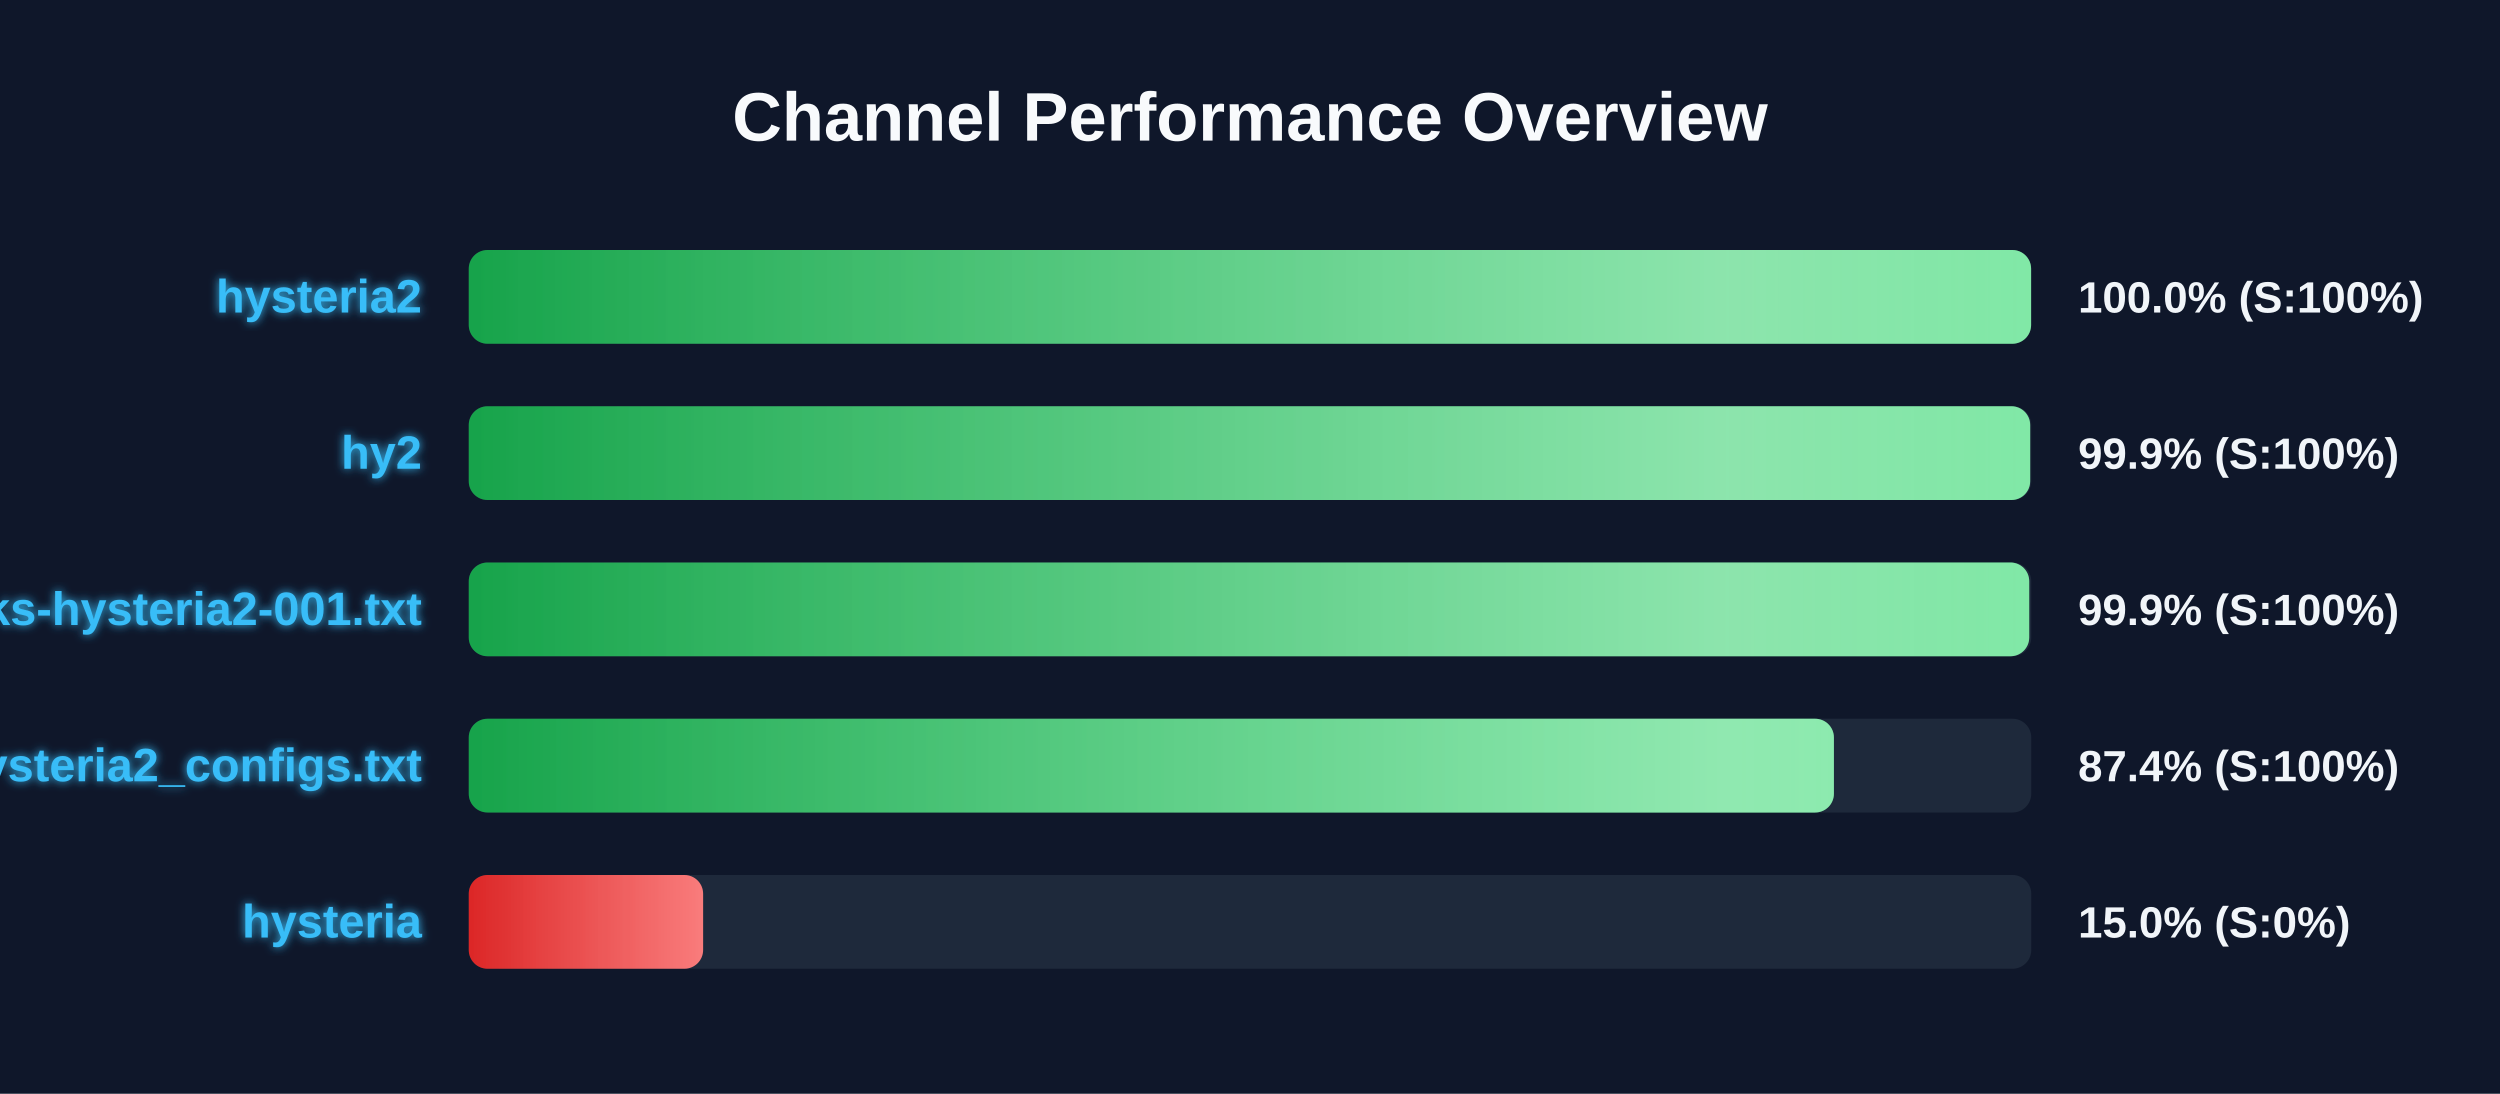
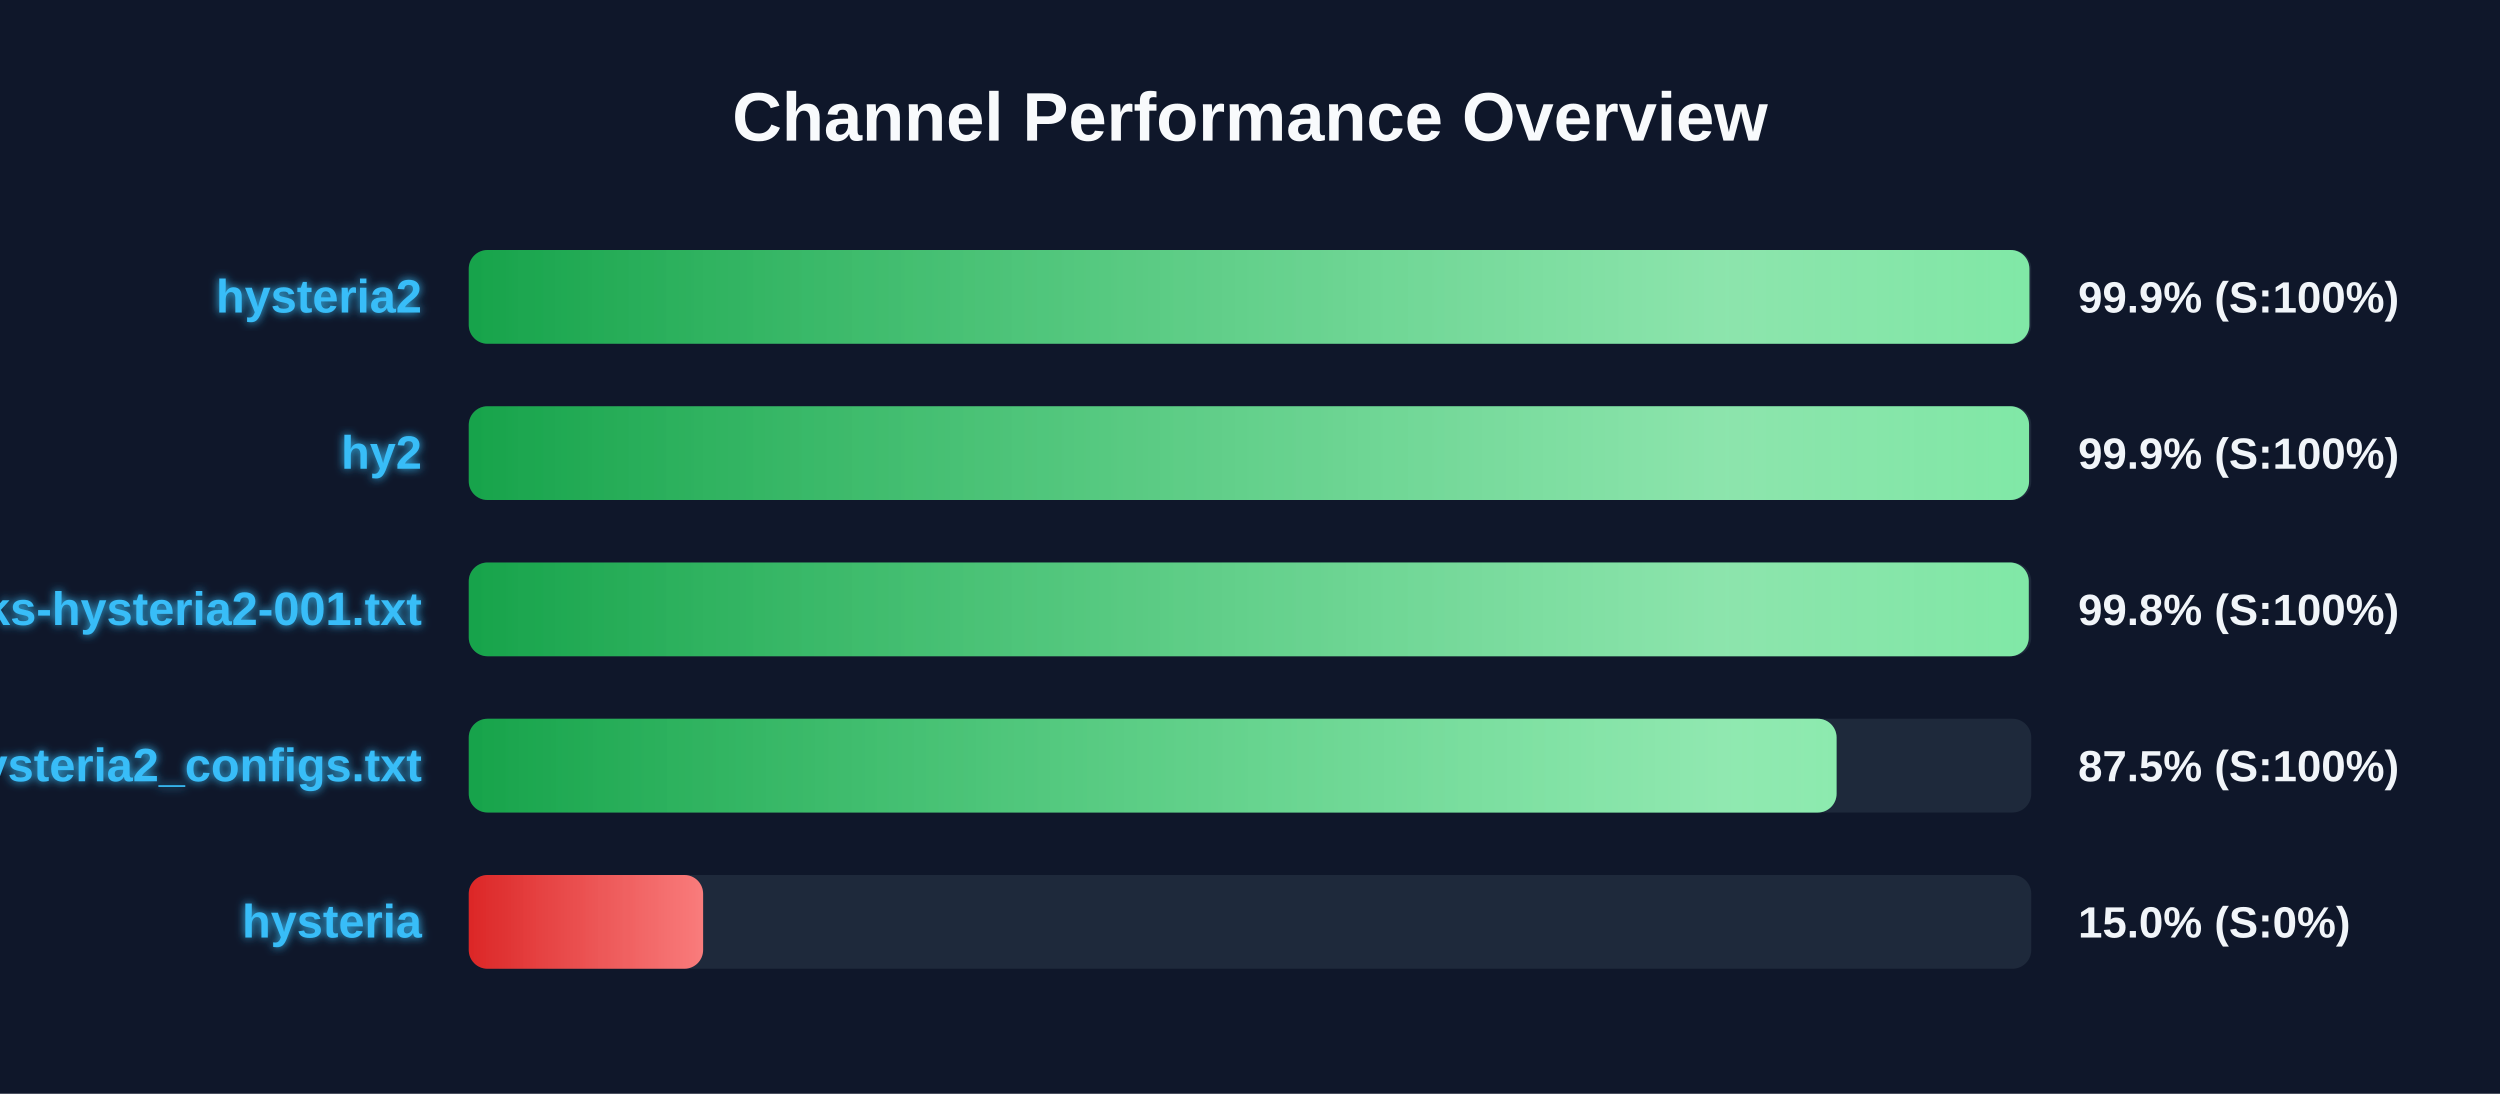
<svg xmlns="http://www.w3.org/2000/svg" width="800" height="350" version="1.1">
  <defs>
    <linearGradient id="grad-green" x1="0%" y1="0%" x2="100%" y2="0%">
      <stop offset="0%" stop-color="#16a34a" />
      <stop offset="100%" stop-color="#4ade80" />
    </linearGradient>
    <linearGradient id="grad-yellow" x1="0%" y1="0%" x2="100%" y2="0%">
      <stop offset="0%" stop-color="#ca8a04" />
      <stop offset="100%" stop-color="#fde047" />
    </linearGradient>
    <linearGradient id="grad-red" x1="0%" y1="0%" x2="100%" y2="0%">
      <stop offset="0%" stop-color="#dc2626" />
      <stop offset="100%" stop-color="#f87171" />
    </linearGradient>
    <linearGradient id="shimmer" x1="0%" y1="0%" x2="100%" y2="0%">
      <stop offset="0%" stop-color="rgba(255,255,255,0)" />
      <stop offset="50%" stop-color="rgba(255,255,255,0.4)" />
      <stop offset="100%" stop-color="rgba(255,255,255,0)" />
    </linearGradient>
    <filter id="glow" x="-20%" y="-20%" width="140%" height="140%">
      <feGaussianBlur stdDeviation="1.5" result="blur" />
      <feComposite in="SourceGraphic" in2="blur" operator="over" />
    </filter>
  </defs>
  <style>
        .bg-rect { fill: #0f172a; }
        .title { font: bold 22px 'Segoe UI', Arial, sans-serif; fill: #f8fafc; }
        .row { font: bold 15px 'Segoe UI', Arial, sans-serif; fill: #38bdf8; filter: url(#glow); }
        .score { font: bold 14px 'Segoe UI', Arial, sans-serif; fill: #f1f5f9; }
        @keyframes shimmer-anim {
            0% { transform: translateX(-100%); }
            100% { transform: translateX(200%); }
        }
        .shimmer-rect {
            animation: shimmer-anim 2.5s infinite linear;
        }
    </style>
  <rect width="100%" height="100%" class="bg-rect" />
  <text x="400" y="45" text-anchor="middle" class="title">Channel Performance Overview</text>
  <rect x="150" y="80" width="500" height="30" fill="#1e293b" rx="6" />
  <clipPath id="clip-0">
-     <rect x="150" y="80" width="499.95" height="30" rx="6" />
+     <rect x="150" y="80" width="499.4" height="30" rx="6" />
  </clipPath>
-   <rect x="150" y="80" width="499.95" height="30" fill="url(#grad-green)" rx="6" />
+   <rect x="150" y="80" width="499.4" height="30" fill="url(#grad-green)" rx="6" />
  <g clip-path="url(#clip-0)">
    <rect x="150" y="80" width="100%" height="30" fill="url(#shimmer)" class="shimmer-rect" />
  </g>
  <text x="135" y="100" text-anchor="end" class="row">hysteria2</text>
-   <text x="665" y="100" text-anchor="start" class="score">100.0% (S:100%)</text>
+   <text x="665" y="100" text-anchor="start" class="score">99.9% (S:100%)</text>
  <rect x="150" y="130" width="500" height="30" fill="#1e293b" rx="6" />
  <clipPath id="clip-1">
-     <rect x="150" y="130" width="499.65" height="30" rx="6" />
+     <rect x="150" y="130" width="499.3" height="30" rx="6" />
  </clipPath>
-   <rect x="150" y="130" width="499.65" height="30" fill="url(#grad-green)" rx="6" />
+   <rect x="150" y="130" width="499.3" height="30" fill="url(#grad-green)" rx="6" />
  <g clip-path="url(#clip-1)">
    <rect x="150" y="130" width="100%" height="30" fill="url(#shimmer)" class="shimmer-rect" />
  </g>
  <text x="135" y="150" text-anchor="end" class="row">hy2</text>
  <text x="665" y="150" text-anchor="start" class="score">99.9% (S:100%)</text>
  <rect x="150" y="180" width="500" height="30" fill="#1e293b" rx="6" />
  <clipPath id="clip-2">
-     <rect x="150" y="180" width="499.35" height="30" rx="6" />
+     <rect x="150" y="180" width="499.2" height="30" rx="6" />
  </clipPath>
-   <rect x="150" y="180" width="499.35" height="30" fill="url(#grad-green)" rx="6" />
+   <rect x="150" y="180" width="499.2" height="30" fill="url(#grad-green)" rx="6" />
  <g clip-path="url(#clip-2)">
    <rect x="150" y="180" width="100%" height="30" fill="url(#shimmer)" class="shimmer-rect" />
  </g>
  <text x="135" y="200" text-anchor="end" class="row">EbraSha-Protocol-Chunks-hysteria2-001.txt</text>
-   <text x="665" y="200" text-anchor="start" class="score">99.9% (S:100%)</text>
+   <text x="665" y="200" text-anchor="start" class="score">99.8% (S:100%)</text>
  <rect x="150" y="230" width="500" height="30" fill="#1e293b" rx="6" />
  <clipPath id="clip-3">
-     <rect x="150" y="230" width="436.85" height="30" rx="6" />
+     <rect x="150" y="230" width="437.7" height="30" rx="6" />
  </clipPath>
-   <rect x="150" y="230" width="436.85" height="30" fill="url(#grad-green)" rx="6" />
+   <rect x="150" y="230" width="437.7" height="30" fill="url(#grad-green)" rx="6" />
  <g clip-path="url(#clip-3)">
    <rect x="150" y="230" width="100%" height="30" fill="url(#shimmer)" class="shimmer-rect" />
  </g>
  <text x="135" y="250" text-anchor="end" class="row">hysteria2_configs.txt</text>
-   <text x="665" y="250" text-anchor="start" class="score">87.4% (S:100%)</text>
+   <text x="665" y="250" text-anchor="start" class="score">87.5% (S:100%)</text>
  <rect x="150" y="280" width="500" height="30" fill="#1e293b" rx="6" />
  <clipPath id="clip-4">
    <rect x="150" y="280" width="75.0" height="30" rx="6" />
  </clipPath>
  <rect x="150" y="280" width="75.0" height="30" fill="url(#grad-red)" rx="6" />
  <g clip-path="url(#clip-4)">
    <rect x="150" y="280" width="100%" height="30" fill="url(#shimmer)" class="shimmer-rect" />
  </g>
  <text x="135" y="300" text-anchor="end" class="row">hysteria</text>
  <text x="665" y="300" text-anchor="start" class="score">15.0% (S:0%)</text>
</svg>
